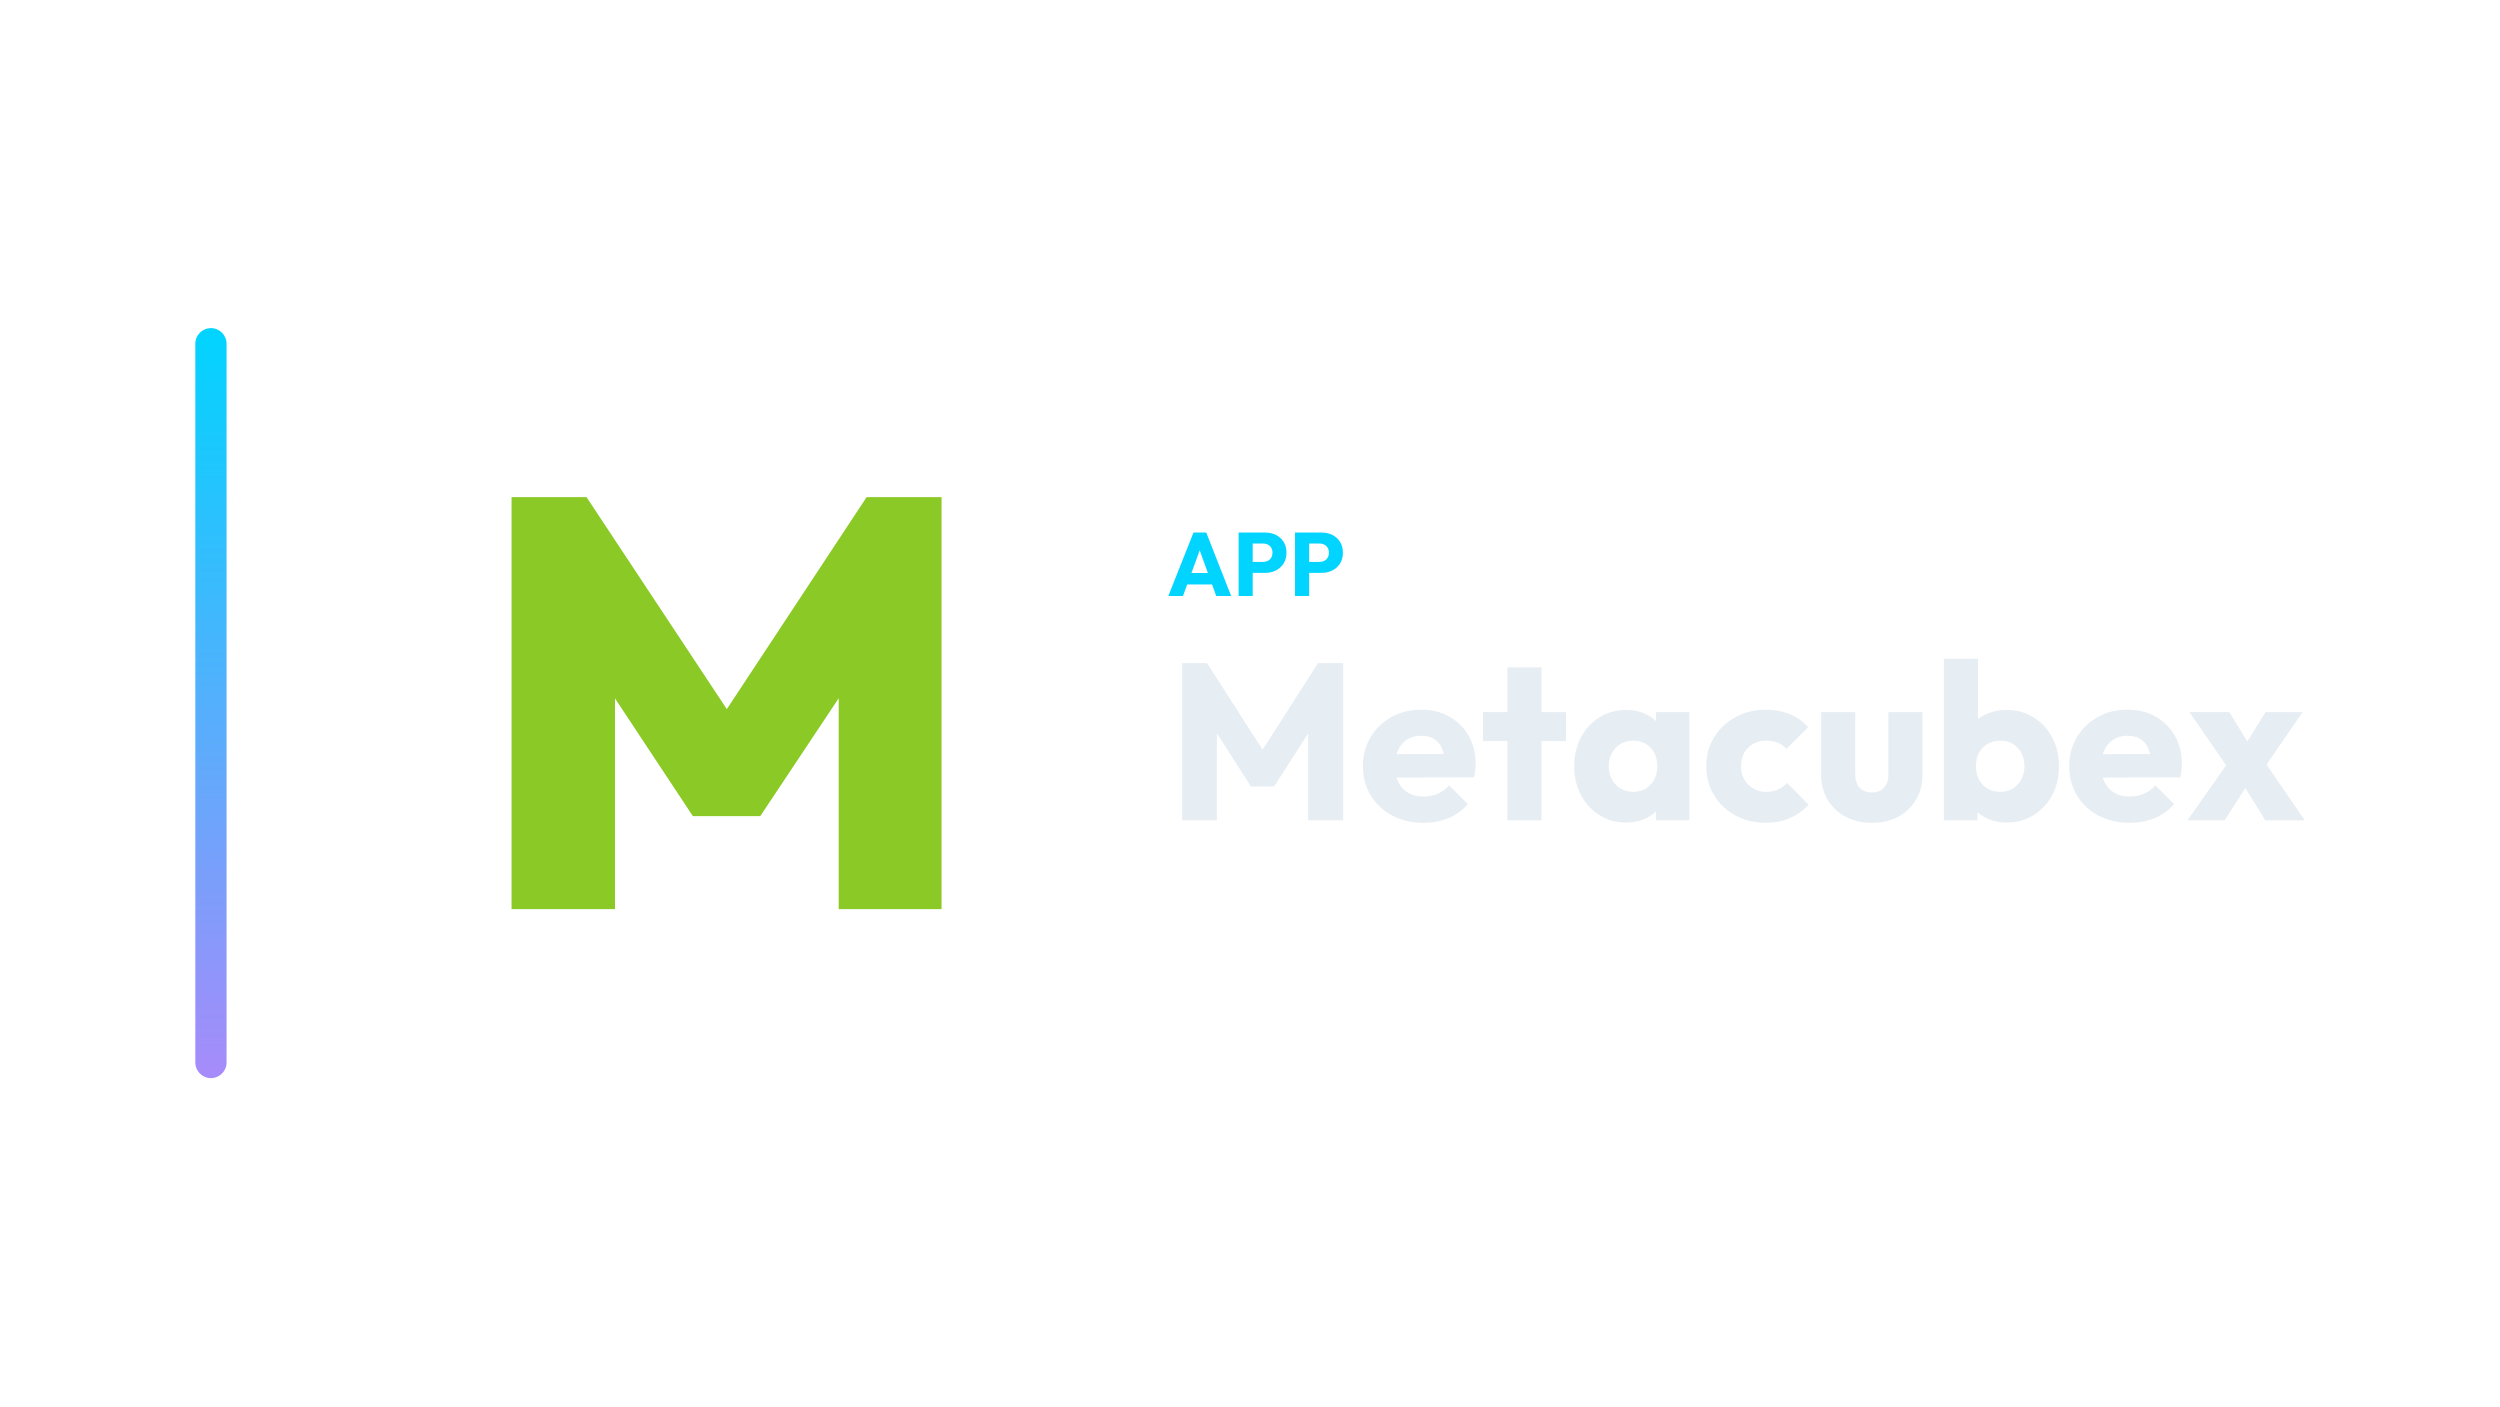
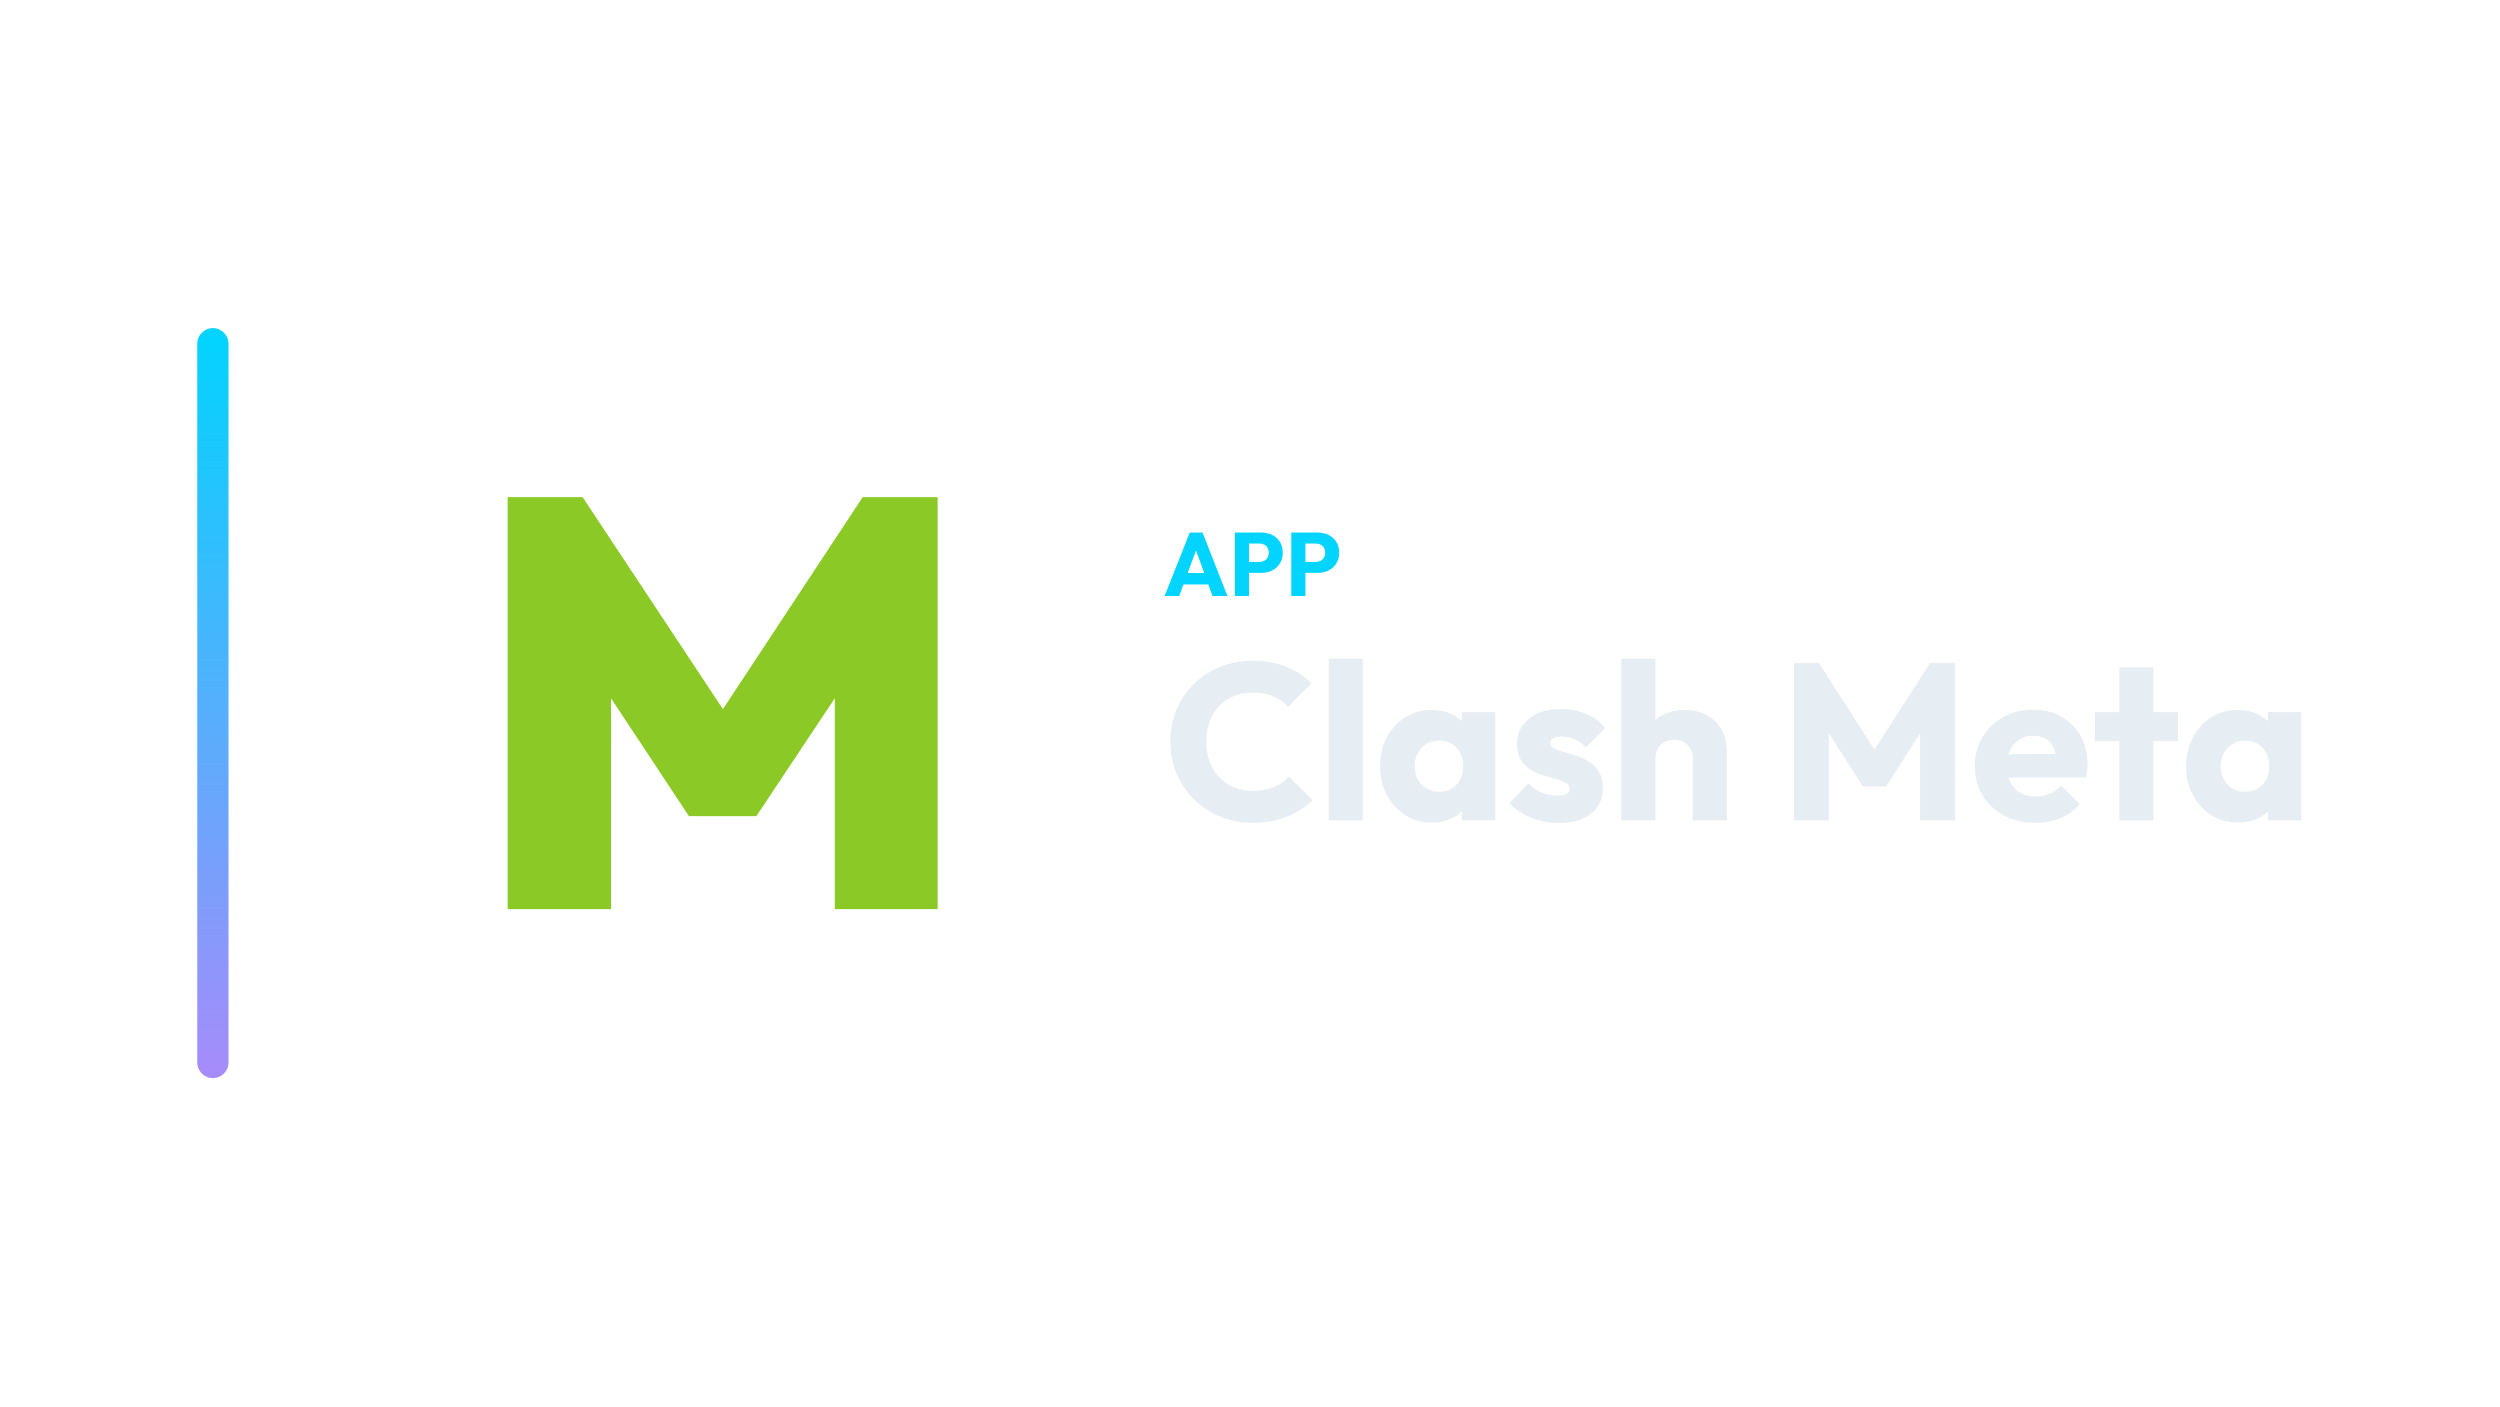
<svg xmlns="http://www.w3.org/2000/svg" width="1280" height="720" viewBox="0 0 1280 720">
-   <g transform="translate(30.0,0.0)">
+   <g transform="translate(31.0,0.0)">
    <defs>
      <linearGradient id="cbRail" x1="0" y1="0" x2="0" y2="1">
        <stop offset="0%" stop-color="#00d4ff" />
        <stop offset="100%" stop-color="#a78bfa" />
      </linearGradient>
    </defs>
    <rect x="70" y="168" width="16" height="384" rx="8.0" fill="url(#cbRail)" />
-     <g transform="translate(162,180) scale(0.70312)">
+     <g transform="translate(159,180) scale(0.70312)">
      <path d="M99.441 406.0V106.0H154.025L269.117 279.907H243.306L357.975 106.0H412.559V406.0H337.664V231.247L349.512 234.632L280.542 338.299H231.458L162.911 234.632L174.759 231.247V406.0Z" fill="#8AC926" stroke="none" />
    </g>
-     <path d="M568.192 305.14 581.072 272.664H587.604L600.346 305.14H592.71L582.958 278.184H585.58L575.69 305.14ZM575.506 299.252V293.364H593.216V299.252Z" fill="#00d4ff" stroke="none" />
-     <path d="M609.684 293.318V287.706H616.676Q618.01 287.706 619.114 287.154Q620.218 286.602 620.862 285.544Q621.506 284.486 621.506 282.968Q621.506 281.496 620.862 280.438Q620.218 279.38 619.114 278.828Q618.01 278.276 616.676 278.276H609.684V272.664H617.734Q620.816 272.664 623.3 273.906Q625.784 275.148 627.233 277.471Q628.682 279.794 628.682 282.968Q628.682 286.142 627.233 288.465Q625.784 290.788 623.3 292.053Q620.816 293.318 617.734 293.318ZM604.164 305.14V272.664H611.386V305.14Z" fill="#00d4ff" stroke="none" />
-     <path d="M638.572 293.318V287.706H645.564Q646.898 287.706 648.002 287.154Q649.106 286.602 649.75 285.544Q650.394 284.486 650.394 282.968Q650.394 281.496 649.75 280.438Q649.106 279.38 648.002 278.828Q646.898 278.276 645.564 278.276H638.572V272.664H646.622Q649.704 272.664 652.188 273.906Q654.672 275.148 656.121 277.471Q657.57 279.794 657.57 282.968Q657.57 286.142 656.121 288.465Q654.672 290.788 652.188 292.053Q649.704 293.318 646.622 293.318ZM633.052 305.14V272.664H640.274V305.14Z" fill="#00d4ff" stroke="none" />
-     <path d="M575.254 420.02V339.536H588.022L619.714 388.898H613.216L644.794 339.536H657.676V420.02H639.778V369.746L642.97 370.544L622.336 402.692H610.48L589.96 370.544L593.038 369.746V420.02Z" fill="#E6EDF3" stroke="none" />
-     <path d="M698.83 421.274Q689.824 421.274 682.813 417.569Q675.802 413.864 671.812 407.252Q667.822 400.64 667.822 392.318Q667.822 383.996 671.755 377.441Q675.688 370.886 682.414 367.124Q689.14 363.362 697.576 363.362Q705.784 363.362 712.054 366.896Q718.324 370.43 721.915 376.7Q725.506 382.97 725.506 391.064Q725.506 392.546 725.335 394.199Q725.164 395.852 724.708 398.018L676.942 398.132V386.162L717.298 386.048L709.774 391.064Q709.66 386.276 708.292 383.141Q706.924 380.006 704.245 378.353Q701.566 376.7 697.69 376.7Q693.586 376.7 690.565 378.581Q687.544 380.462 685.891 383.882Q684.238 387.302 684.238 392.204Q684.238 397.106 686.005 400.583Q687.772 404.06 691.021 405.941Q694.27 407.822 698.716 407.822Q702.82 407.822 706.126 406.397Q709.432 404.972 711.94 402.122L721.516 411.698Q717.412 416.486 711.598 418.88Q705.784 421.274 698.83 421.274Z" fill="#E6EDF3" stroke="none" />
-     <path d="M741.808 420.02V341.702H759.25V420.02ZM729.268 379.436V364.616H771.79V379.436Z" fill="#E6EDF3" stroke="none" />
-     <path d="M802.57 421.16Q794.932 421.16 788.947 417.398Q782.962 413.636 779.485 407.138Q776.008 400.64 776.008 392.318Q776.008 383.996 779.485 377.498Q782.962 371 788.947 367.238Q794.932 363.476 802.57 363.476Q808.156 363.476 812.659 365.642Q817.162 367.808 820.012 371.627Q822.862 375.446 823.204 380.348V404.288Q822.862 409.19 820.069 413.009Q817.276 416.828 812.716 418.994Q808.156 421.16 802.57 421.16ZM806.104 405.428Q811.69 405.428 815.11 401.723Q818.53 398.018 818.53 392.318Q818.53 388.442 816.991 385.478Q815.452 382.514 812.659 380.861Q809.866 379.208 806.218 379.208Q802.57 379.208 799.777 380.861Q796.984 382.514 795.331 385.478Q793.678 388.442 793.678 392.318Q793.678 396.08 795.274 399.044Q796.87 402.008 799.72 403.718Q802.57 405.428 806.104 405.428ZM817.846 420.02V405.086L820.468 391.634L817.846 378.182V364.616H834.946V420.02Z" fill="#E6EDF3" stroke="none" />
-     <path d="M874.048 421.274Q865.498 421.274 858.544 417.512Q851.59 413.75 847.6 407.138Q843.61 400.526 843.61 392.318Q843.61 383.996 847.657 377.441Q851.704 370.886 858.658 367.124Q865.612 363.362 874.276 363.362Q880.774 363.362 886.189 365.585Q891.604 367.808 895.822 372.254L884.65 383.426Q882.712 381.26 880.147 380.234Q877.582 379.208 874.276 379.208Q870.514 379.208 867.607 380.861Q864.7 382.514 863.047 385.421Q861.394 388.328 861.394 392.204Q861.394 396.08 863.047 399.044Q864.7 402.008 867.664 403.718Q870.628 405.428 874.276 405.428Q877.696 405.428 880.375 404.231Q883.054 403.034 884.992 400.868L896.05 412.04Q891.718 416.6 886.246 418.937Q880.774 421.274 874.048 421.274Z" fill="#E6EDF3" stroke="none" />
-     <path d="M928.426 421.274Q920.788 421.274 914.917 418.139Q909.046 415.004 905.74 409.475Q902.434 403.946 902.434 396.764V364.616H919.876V396.536Q919.876 399.386 920.845 401.438Q921.814 403.49 923.752 404.63Q925.69 405.77 928.426 405.77Q932.302 405.77 934.582 403.319Q936.862 400.868 936.862 396.536V364.616H954.304V396.65Q954.304 403.946 950.998 409.475Q947.692 415.004 941.878 418.139Q936.064 421.274 928.426 421.274Z" fill="#E6EDF3" stroke="none" />
-     <path d="M997.168 421.16Q991.582 421.16 986.908 418.823Q982.234 416.486 979.27 412.553Q976.306 408.62 975.85 403.718V380.348Q976.306 375.446 979.27 371.627Q982.234 367.808 986.908 365.642Q991.582 363.476 997.168 363.476Q1005.034 363.476 1011.133 367.238Q1017.232 371 1020.709 377.498Q1024.186 383.996 1024.186 392.318Q1024.186 400.64 1020.709 407.138Q1017.232 413.636 1011.133 417.398Q1005.034 421.16 997.168 421.16ZM965.248 420.02V337.256H982.69V378.182L979.84 391.634L982.462 405.086V420.02ZM994.09 405.428Q997.738 405.428 1000.531 403.718Q1003.324 402.008 1004.92 399.044Q1006.516 396.08 1006.516 392.318Q1006.516 388.442 1004.92 385.478Q1003.324 382.514 1000.531 380.861Q997.738 379.208 994.09 379.208Q990.442 379.208 987.592 380.861Q984.742 382.514 983.203 385.478Q981.664 388.442 981.664 392.318Q981.664 396.194 983.26 399.158Q984.856 402.122 987.649 403.775Q990.442 405.428 994.09 405.428Z" fill="#E6EDF3" stroke="none" />
-     <path d="M1060.438 421.274Q1051.432 421.274 1044.421 417.569Q1037.41 413.864 1033.42 407.252Q1029.43 400.64 1029.43 392.318Q1029.43 383.996 1033.363 377.441Q1037.296 370.886 1044.022 367.124Q1050.748 363.362 1059.184 363.362Q1067.392 363.362 1073.662 366.896Q1079.932 370.43 1083.523 376.7Q1087.114 382.97 1087.114 391.064Q1087.114 392.546 1086.943 394.199Q1086.772 395.852 1086.316 398.018L1038.55 398.132V386.162L1078.906 386.048L1071.382 391.064Q1071.268 386.276 1069.9 383.141Q1068.532 380.006 1065.853 378.353Q1063.174 376.7 1059.298 376.7Q1055.194 376.7 1052.173 378.581Q1049.152 380.462 1047.499 383.882Q1045.846 387.302 1045.846 392.204Q1045.846 397.106 1047.613 400.583Q1049.38 404.06 1052.629 405.941Q1055.878 407.822 1060.324 407.822Q1064.428 407.822 1067.734 406.397Q1071.04 404.972 1073.548 402.122L1083.124 411.698Q1079.02 416.486 1073.206 418.88Q1067.392 421.274 1060.438 421.274Z" fill="#E6EDF3" stroke="none" />
-     <path d="M1129.864 420.02 1116.526 398.474 1112.764 396.08 1090.99 364.616H1111.396L1123.822 384.794L1127.47 387.074L1150.042 420.02ZM1089.964 420.02 1112.65 387.758 1122.568 398.93 1109.002 420.02ZM1127.356 395.966 1117.438 384.794 1129.978 364.616H1148.902Z" fill="#E6EDF3" stroke="none" />
+     <path d="M565.285 305.14 578.165 272.664H584.697L597.439 305.14H589.803L580.051 278.184H582.673L572.783 305.14ZM572.599 299.252V293.364H590.309V299.252Z" fill="#00d4ff" stroke="none" />
+     <path d="M606.777 293.318V287.706H613.769Q615.103 287.706 616.207 287.154Q617.311 286.602 617.955 285.544Q618.599 284.486 618.599 282.968Q618.599 281.496 617.955 280.438Q617.311 279.38 616.207 278.828Q615.103 278.276 613.769 278.276H606.777V272.664H614.827Q617.909 272.664 620.393 273.906Q622.877 275.148 624.326 277.471Q625.775 279.794 625.775 282.968Q625.775 286.142 624.326 288.465Q622.877 290.788 620.393 292.053Q617.909 293.318 614.827 293.318ZM601.257 305.14V272.664H608.479V305.14Z" fill="#00d4ff" stroke="none" />
+     <path d="M635.665 293.318V287.706H642.657Q643.991 287.706 645.095 287.154Q646.199 286.602 646.843 285.544Q647.487 284.486 647.487 282.968Q647.487 281.496 646.843 280.438Q646.199 279.38 645.095 278.828Q643.991 278.276 642.657 278.276H635.665V272.664H643.715Q646.797 272.664 649.281 273.906Q651.765 275.148 653.214 277.471Q654.663 279.794 654.663 282.968Q654.663 286.142 653.214 288.465Q651.765 290.788 649.281 292.053Q646.797 293.318 643.715 293.318ZM630.145 305.14V272.664H637.367V305.14Z" fill="#00d4ff" stroke="none" />
+     <path d="M610.537 421.274Q601.531 421.274 593.836 418.139Q586.141 415.004 580.384 409.304Q574.627 403.604 571.435 396.023Q568.243 388.442 568.243 379.664Q568.243 370.886 571.435 363.305Q574.627 355.724 580.327 350.138Q586.027 344.552 593.722 341.417Q601.417 338.282 610.423 338.282Q619.999 338.282 627.466 341.36Q634.933 344.438 640.519 349.796L628.549 361.88Q625.357 358.46 620.854 356.522Q616.351 354.584 610.423 354.584Q605.179 354.584 600.79 356.351Q596.401 358.118 593.266 361.424Q590.131 364.73 588.364 369.404Q586.597 374.078 586.597 379.664Q586.597 385.364 588.364 390.038Q590.131 394.712 593.266 398.018Q596.401 401.324 600.79 403.148Q605.179 404.972 610.423 404.972Q616.579 404.972 621.139 403.034Q625.699 401.096 629.005 397.676L641.089 409.76Q635.275 415.118 627.808 418.196Q620.341 421.274 610.537 421.274Z" fill="#E6EDF3" stroke="none" />
+     <path d="M649.297 420.02V337.256H666.739V420.02Z" fill="#E6EDF3" stroke="none" />
+     <path d="M702.193 421.16Q694.555 421.16 688.57 417.398Q682.585 413.636 679.108 407.138Q675.631 400.64 675.631 392.318Q675.631 383.996 679.108 377.498Q682.585 371 688.57 367.238Q694.555 363.476 702.193 363.476Q707.779 363.476 712.282 365.642Q716.785 367.808 719.635 371.627Q722.485 375.446 722.827 380.348V404.288Q722.485 409.19 719.692 413.009Q716.899 416.828 712.339 418.994Q707.779 421.16 702.193 421.16ZM705.727 405.428Q711.313 405.428 714.733 401.723Q718.153 398.018 718.153 392.318Q718.153 388.442 716.614 385.478Q715.075 382.514 712.282 380.861Q709.489 379.208 705.841 379.208Q702.193 379.208 699.4 380.861Q696.607 382.514 694.954 385.478Q693.301 388.442 693.301 392.318Q693.301 396.08 694.897 399.044Q696.493 402.008 699.343 403.718Q702.193 405.428 705.727 405.428ZM717.469 420.02V405.086L720.091 391.634L717.469 378.182V364.616H734.569V420.02Z" fill="#E6EDF3" stroke="none" />
+     <path d="M767.059 421.388Q762.157 421.388 757.426 420.134Q752.695 418.88 748.648 416.543Q744.601 414.206 741.751 411.128L751.669 401.096Q754.405 404.06 758.167 405.713Q761.929 407.366 766.375 407.366Q769.453 407.366 771.106 406.454Q772.759 405.542 772.759 403.946Q772.759 401.894 770.764 400.811Q768.769 399.728 765.691 398.873Q762.613 398.018 759.193 396.992Q755.773 395.966 752.695 394.142Q749.617 392.318 747.679 389.069Q745.741 385.82 745.741 380.804Q745.741 375.446 748.477 371.513Q751.213 367.58 756.229 365.3Q761.245 363.02 767.971 363.02Q775.039 363.02 781.024 365.471Q787.009 367.922 790.771 372.71L780.853 382.742Q778.231 379.664 774.982 378.41Q771.733 377.156 768.655 377.156Q765.691 377.156 764.209 378.011Q762.727 378.866 762.727 380.462Q762.727 382.172 764.665 383.198Q766.603 384.224 769.681 385.022Q772.759 385.82 776.179 386.96Q779.599 388.1 782.677 390.038Q785.755 391.976 787.693 395.225Q789.631 398.474 789.631 403.718Q789.631 411.812 783.532 416.6Q777.433 421.388 767.059 421.388Z" fill="#E6EDF3" stroke="none" />
+     <path d="M835.687 420.02V388.442Q835.687 384.11 833.008 381.431Q830.329 378.752 826.225 378.752Q823.375 378.752 821.209 379.949Q819.043 381.146 817.789 383.369Q816.535 385.592 816.535 388.442L809.809 385.136Q809.809 378.638 812.545 373.736Q815.281 368.834 820.183 366.155Q825.085 363.476 831.469 363.476Q837.967 363.476 842.869 366.155Q847.771 368.834 850.45 373.565Q853.129 378.296 853.129 384.566V420.02ZM799.093 420.02V337.256H816.535V420.02Z" fill="#E6EDF3" stroke="none" />
+     <path d="M887.557 420.02V339.536H900.325L932.017 388.898H925.519L957.097 339.536H969.979V420.02H952.081V369.746L955.273 370.544L934.639 402.692H922.783L902.263 370.544L905.341 369.746V420.02Z" fill="#E6EDF3" stroke="none" />
+     <path d="M1011.133 421.274Q1002.127 421.274 995.116 417.569Q988.105 413.864 984.115 407.252Q980.125 400.64 980.125 392.318Q980.125 383.996 984.058 377.441Q987.991 370.886 994.717 367.124Q1001.443 363.362 1009.879 363.362Q1018.087 363.362 1024.357 366.896Q1030.627 370.43 1034.218 376.7Q1037.809 382.97 1037.809 391.064Q1037.809 392.546 1037.638 394.199Q1037.467 395.852 1037.011 398.018L989.245 398.132V386.162L1029.601 386.048L1022.077 391.064Q1021.963 386.276 1020.595 383.141Q1019.227 380.006 1016.548 378.353Q1013.869 376.7 1009.993 376.7Q1005.889 376.7 1002.868 378.581Q999.847 380.462 998.194 383.882Q996.541 387.302 996.541 392.204Q996.541 397.106 998.308 400.583Q1000.075 404.06 1003.324 405.941Q1006.573 407.822 1011.019 407.822Q1015.123 407.822 1018.429 406.397Q1021.735 404.972 1024.243 402.122L1033.819 411.698Q1029.715 416.486 1023.901 418.88Q1018.087 421.274 1011.133 421.274Z" fill="#E6EDF3" stroke="none" />
+     <path d="M1054.111 420.02V341.702H1071.553V420.02ZM1041.571 379.436V364.616H1084.093V379.436Z" fill="#E6EDF3" stroke="none" />
+     <path d="M1114.873 421.16Q1107.235 421.16 1101.25 417.398Q1095.265 413.636 1091.788 407.138Q1088.311 400.64 1088.311 392.318Q1088.311 383.996 1091.788 377.498Q1095.265 371 1101.25 367.238Q1107.235 363.476 1114.873 363.476Q1120.459 363.476 1124.962 365.642Q1129.465 367.808 1132.315 371.627Q1135.165 375.446 1135.507 380.348V404.288Q1135.165 409.19 1132.372 413.009Q1129.579 416.828 1125.019 418.994Q1120.459 421.16 1114.873 421.16ZM1118.407 405.428Q1123.993 405.428 1127.413 401.723Q1130.833 398.018 1130.833 392.318Q1130.833 388.442 1129.294 385.478Q1127.755 382.514 1124.962 380.861Q1122.169 379.208 1118.521 379.208Q1114.873 379.208 1112.08 380.861Q1109.287 382.514 1107.634 385.478Q1105.981 388.442 1105.981 392.318Q1105.981 396.08 1107.577 399.044Q1109.173 402.008 1112.023 403.718Q1114.873 405.428 1118.407 405.428ZM1130.149 420.02V405.086L1132.771 391.634L1130.149 378.182V364.616H1147.249V420.02Z" fill="#E6EDF3" stroke="none" />
  </g>
</svg>
